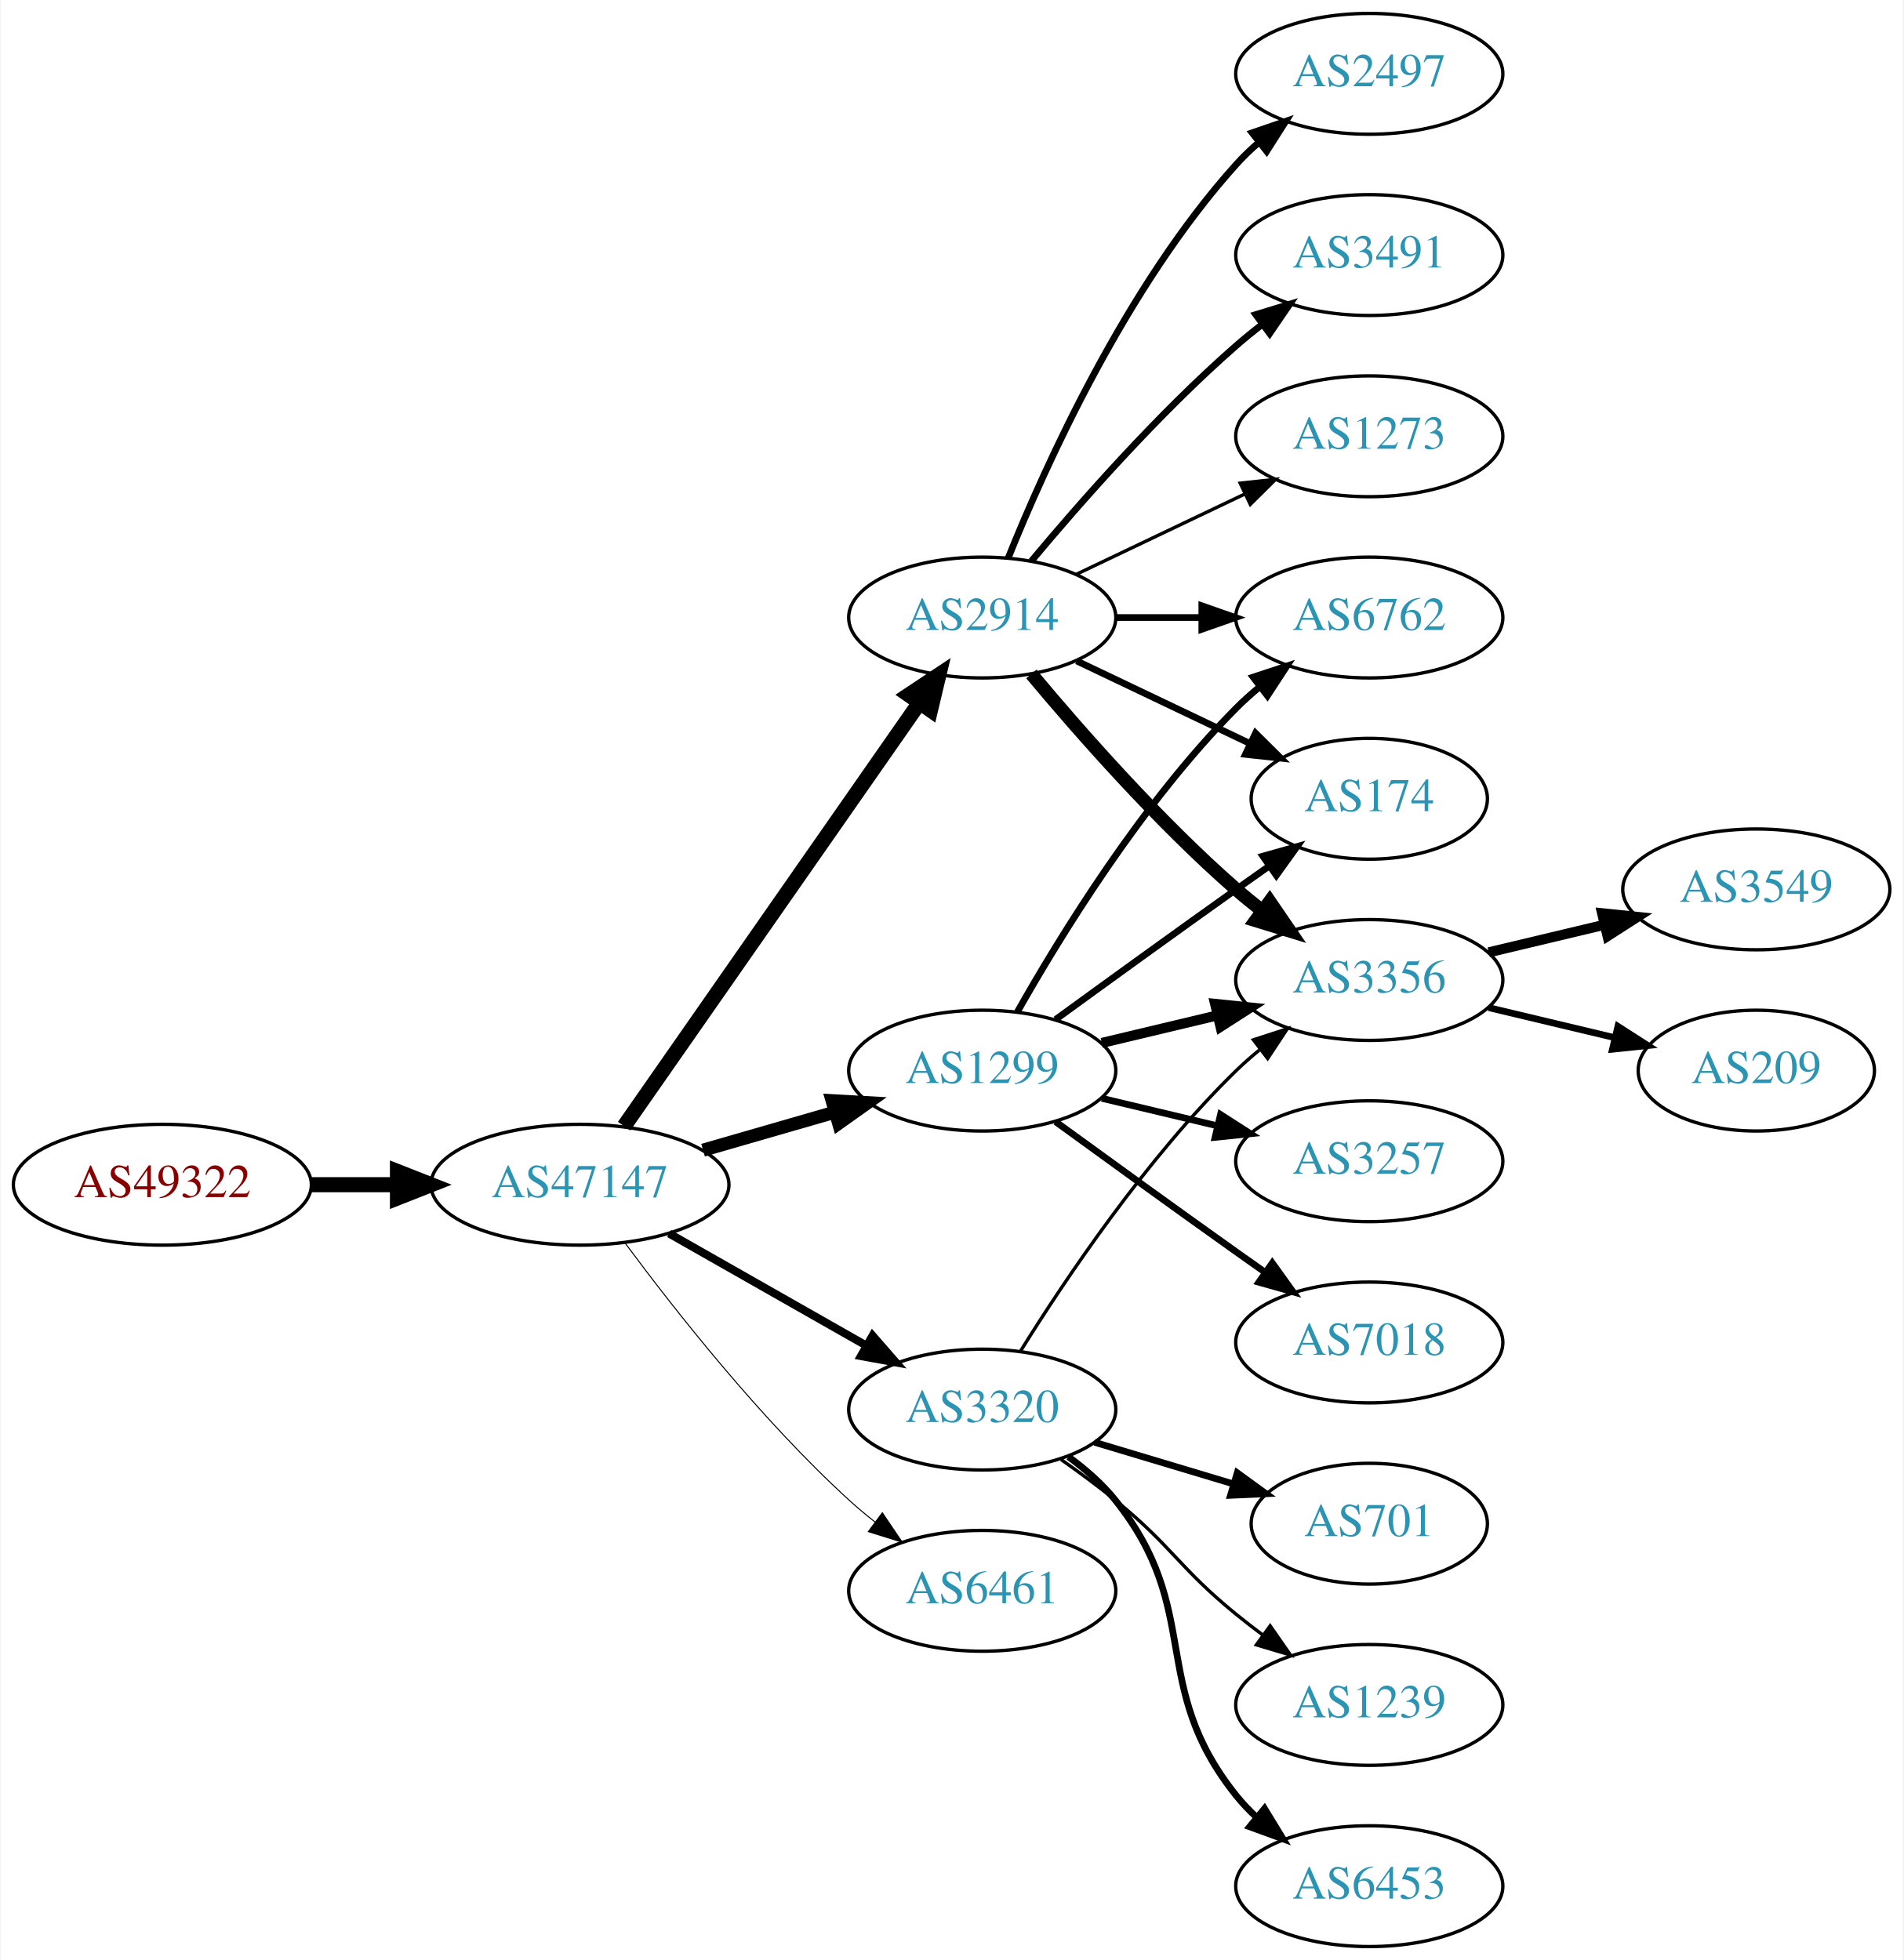
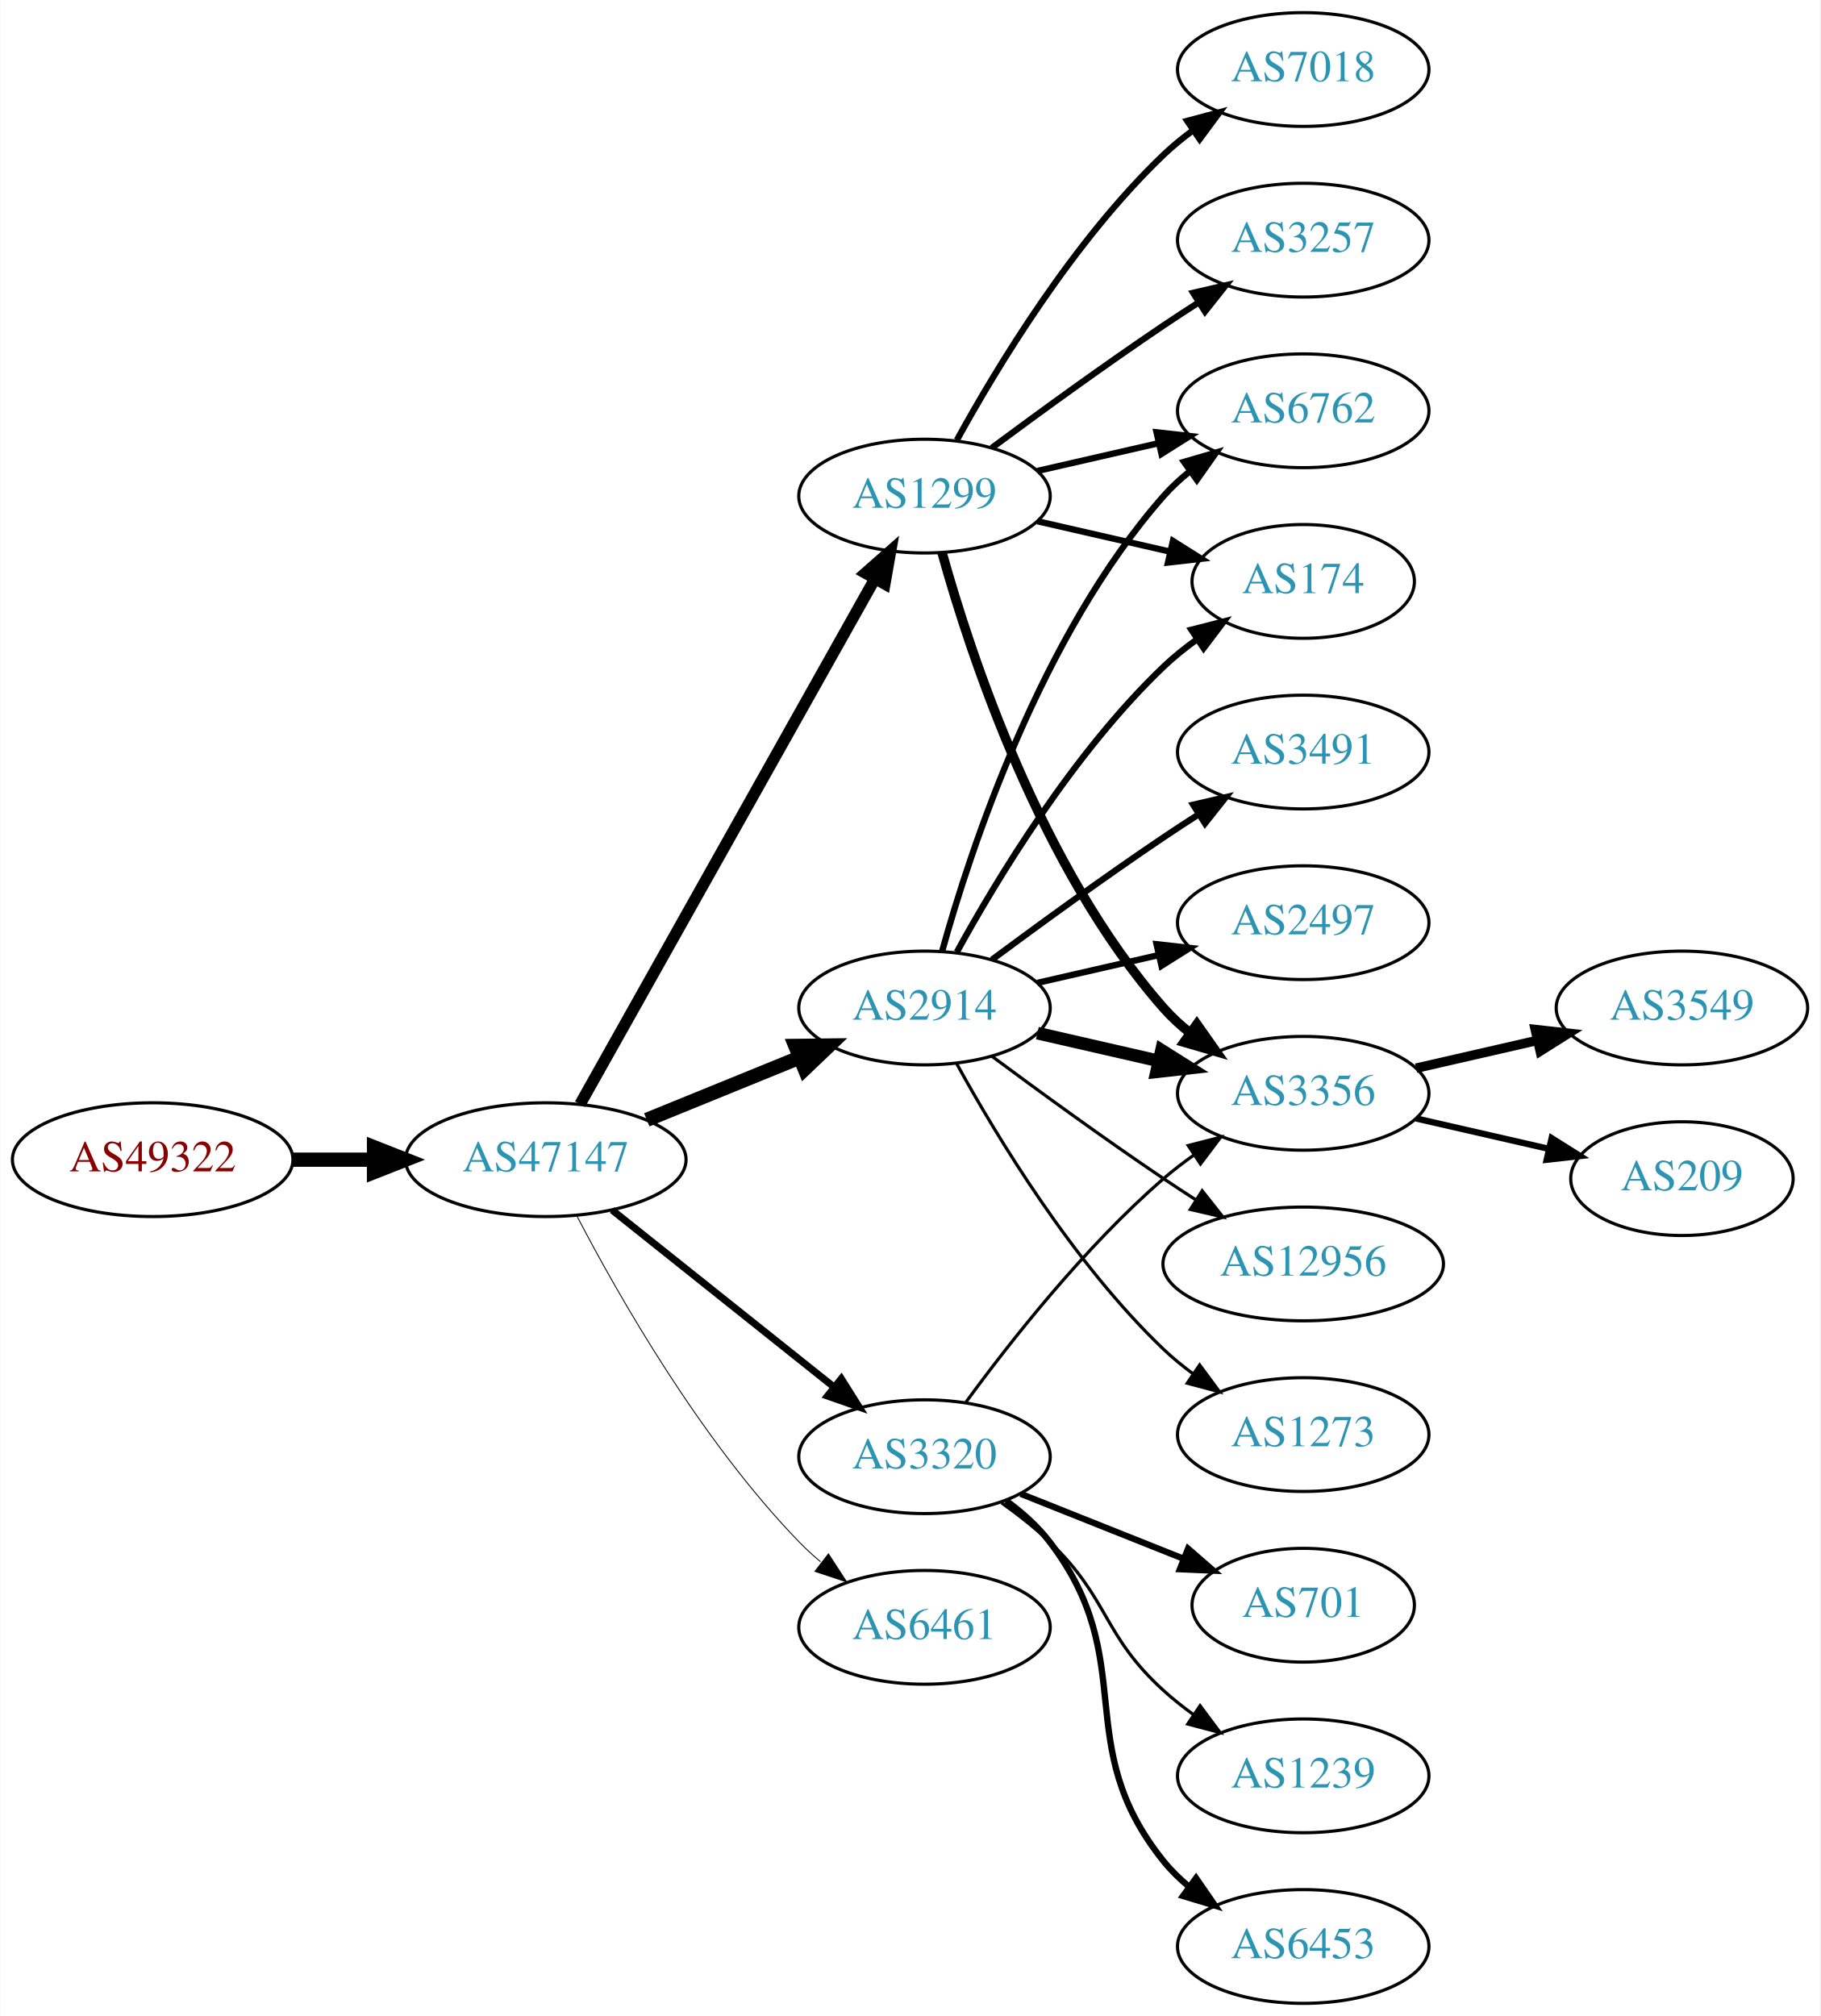
- <svg xmlns="http://www.w3.org/2000/svg" xmlns:xlink="http://www.w3.org/1999/xlink" width="567pt" height="584pt" viewBox="0.00 0.00 566.66 584.00">
-   <g id="graph0" class="graph" transform="scale(1 1) rotate(0) translate(4 580)">
-     <polygon fill="white" stroke="none" points="-4,4 -4,-580 562.663,-580 562.663,4 -4,4" />
+ <svg xmlns="http://www.w3.org/2000/svg" xmlns:xlink="http://www.w3.org/1999/xlink" width="576pt" height="638pt" viewBox="0.00 0.00 575.76 638.00">
+   <g id="graph0" class="graph" transform="scale(1 1) rotate(0) translate(4 634)">
+     <polygon fill="white" stroke="none" points="-4,4 -4,-634 571.762,-634 571.762,4 -4,4" />
    <g id="node1" class="node">
      <g id="a_node1">
        <a xlink:href="/asn/49322" xlink:title="AS49322 ~ ViM Internetdienstleistungen GmbH [AT]">
-           <ellipse fill="#ffffff" stroke="black" cx="44.196" cy="-227" rx="44.393" ry="18" />
-           <text text-anchor="middle" x="44.196" y="-223.3" font-family="Times,serif" font-size="14.00" fill="#880000">AS49322</text>
+           <ellipse fill="#ffffff" stroke="black" cx="44.196" cy="-267" rx="44.393" ry="18" />
+           <text text-anchor="middle" x="44.196" y="-263.3" font-family="Times,serif" font-size="14.00" fill="#880000">AS49322</text>
        </a>
      </g>
    </g>
    <g id="node2" class="node">
      <g id="a_node2">
        <a xlink:href="/asn/47147" xlink:title="AS47147 ~ ANEXIA Internetdienstleistungs GmbH [AT]">
-           <ellipse fill="#ffffff" stroke="black" cx="168.588" cy="-227" rx="44.393" ry="18" />
-           <text text-anchor="middle" x="168.588" y="-223.3" font-family="Times,serif" font-size="14.00" fill="#2c94b3">AS47147</text>
+           <ellipse fill="#ffffff" stroke="black" cx="168.588" cy="-267" rx="44.393" ry="18" />
+           <text text-anchor="middle" x="168.588" y="-263.3" font-family="Times,serif" font-size="14.00" fill="#2c94b3">AS47147</text>
        </a>
      </g>
    </g>
    <g id="edge1" class="edge">
-       <path fill="none" stroke="black" stroke-width="4.5" d="M88.692,-227C96.898,-227 105.569,-227 114.041,-227" />
-       <polygon fill="black" stroke="black" stroke-width="4.5" points="114.233,-230.938 124.233,-227 114.233,-223.063 114.233,-230.938" />
+       <path fill="none" stroke="black" stroke-width="4.5" d="M88.692,-267C96.898,-267 105.569,-267 114.041,-267" />
+       <polygon fill="black" stroke="black" stroke-width="4.5" points="114.233,-270.938 124.233,-267 114.233,-263.063 114.233,-270.938" />
    </g>
    <g id="node3" class="node">
      <g id="a_node3">
        <a xlink:href="/asn/1299" xlink:title="AS1299 ~ Telia Carrier [EU]">
-           <ellipse fill="#ffffff" stroke="black" cx="288.431" cy="-261" rx="39.794" ry="18" />
-           <text text-anchor="middle" x="288.431" y="-257.3" font-family="Times,serif" font-size="14.00" fill="#2c94b3">AS1299</text>
+           <ellipse fill="#ffffff" stroke="black" cx="288.431" cy="-477" rx="39.794" ry="18" />
+           <text text-anchor="middle" x="288.431" y="-473.3" font-family="Times,serif" font-size="14.00" fill="#2c94b3">AS1299</text>
        </a>
      </g>
    </g>
    <g id="edge2" class="edge">
-       <path fill="none" stroke="black" stroke-width="3.9" d="M205.265,-237.293C217.681,-240.876 231.736,-244.931 244.667,-248.662" />
-       <polygon fill="black" stroke="black" stroke-width="3.9" points="243.712,-252.029 254.29,-251.438 245.652,-245.303 243.712,-252.029" />
+       <path fill="none" stroke="black" stroke-width="3.656" d="M179.433,-284.543C200.15,-321.462 248.345,-407.347 272.733,-450.809" />
+       <polygon fill="black" stroke="black" stroke-width="3.656" points="269.751,-452.646 277.697,-459.654 275.856,-449.221 269.751,-452.646" />
    </g>
    <g id="node4" class="node">
      <g id="a_node4">
        <a xlink:href="/asn/2914" xlink:title="AS2914 ~ NTT America, Inc. [US]">
-           <ellipse fill="#ffffff" stroke="black" cx="288.431" cy="-396" rx="39.794" ry="18" />
-           <text text-anchor="middle" x="288.431" y="-392.3" font-family="Times,serif" font-size="14.00" fill="#2c94b3">AS2914</text>
+           <ellipse fill="#ffffff" stroke="black" cx="288.431" cy="-315" rx="39.794" ry="18" />
+           <text text-anchor="middle" x="288.431" y="-311.3" font-family="Times,serif" font-size="14.00" fill="#2c94b3">AS2914</text>
        </a>
      </g>
    </g>
    <g id="edge3" class="edge">
-       <path fill="none" stroke="black" stroke-width="4.5" d="M181.756,-244.449C202.681,-274.459 245.565,-335.959 269.777,-370.682" />
-       <polygon fill="black" stroke="black" stroke-width="4.5" points="266.556,-372.947 275.505,-378.897 273.015,-368.442 266.556,-372.947" />
+       <path fill="none" stroke="black" stroke-width="4.5" d="M200.55,-279.611C215.346,-285.638 233.203,-292.912 248.871,-299.294" />
+       <polygon fill="black" stroke="black" stroke-width="4.5" points="247.55,-303.007 258.296,-303.133 250.521,-295.714 247.55,-303.007" />
    </g>
    <g id="node5" class="node">
      <g id="a_node5">
        <a xlink:href="/asn/3320" xlink:title="AS3320 ~ DTAG [DE]">
-           <ellipse fill="#ffffff" stroke="black" cx="288.431" cy="-160" rx="39.794" ry="18" />
-           <text text-anchor="middle" x="288.431" y="-156.3" font-family="Times,serif" font-size="14.00" fill="#2c94b3">AS3320</text>
+           <ellipse fill="#ffffff" stroke="black" cx="288.431" cy="-173" rx="39.794" ry="18" />
+           <text text-anchor="middle" x="288.431" y="-169.3" font-family="Times,serif" font-size="14.00" fill="#2c94b3">AS3320</text>
        </a>
      </g>
    </g>
    <g id="edge4" class="edge">
-       <path fill="none" stroke="black" stroke-width="2.4" d="M195.158,-212.462C212.378,-202.672 235.263,-189.66 253.934,-179.045" />
-       <polygon fill="black" stroke="black" stroke-width="2.4" points="255.755,-182.036 262.718,-174.05 252.295,-175.95 255.755,-182.036" />
+       <path fill="none" stroke="black" stroke-width="2.25" d="M189.579,-251.054C208.91,-235.634 238.361,-212.141 259.904,-194.957" />
+       <polygon fill="black" stroke="black" stroke-width="2.25" points="262.101,-197.682 267.736,-188.71 257.736,-192.21 262.101,-197.682" />
    </g>
    <g id="node6" class="node">
      <g id="a_node6">
        <a xlink:href="/asn/6461" xlink:title="AS6461 ~ Zayo Bandwidth [US]">
-           <ellipse fill="#ffffff" stroke="black" cx="288.431" cy="-106" rx="39.794" ry="18" />
-           <text text-anchor="middle" x="288.431" y="-102.3" font-family="Times,serif" font-size="14.00" fill="#2c94b3">AS6461</text>
+           <ellipse fill="#ffffff" stroke="black" cx="288.431" cy="-119" rx="39.794" ry="18" />
+           <text text-anchor="middle" x="288.431" y="-115.3" font-family="Times,serif" font-size="14.00" fill="#2c94b3">AS6461</text>
        </a>
      </g>
    </g>
    <g id="edge5" class="edge">
-       <path fill="none" stroke="black" stroke-width="0.3" d="M182.109,-209.531C196.788,-189.714 222.473,-157.036 248.784,-133 251.201,-130.792 253.807,-128.615 256.482,-126.512" />
-       <polygon fill="black" stroke="black" stroke-width="0.3" points="258.665,-129.251 264.603,-120.476 254.489,-123.633 258.665,-129.251" />
+       <path fill="none" stroke="black" stroke-width="0.281" d="M178.498,-249.079C191.533,-224.044 217.666,-178.075 248.784,-146 250.868,-143.852 253.145,-141.767 255.517,-139.771" />
+       <polygon fill="black" stroke="black" stroke-width="0.281" points="258.037,-142.247 263.809,-133.362 253.756,-136.708 258.037,-142.247" />
    </g>
    <g id="node7" class="node">
      <g id="a_node7">
-         <a xlink:href="/asn/3356" xlink:title="AS3356 ~ Level 3 Parent, LLC [US]">
-           <ellipse fill="#ffffff" stroke="black" cx="403.724" cy="-288" rx="39.794" ry="18" />
-           <text text-anchor="middle" x="403.724" y="-284.3" font-family="Times,serif" font-size="14.00" fill="#2c94b3">AS3356</text>
+         <a xlink:href="/asn/6762" xlink:title="AS6762 ~ TELECOM ITALIA SPARKLE S.p.A. [IT]">
+           <ellipse fill="#ffffff" stroke="black" cx="408.273" cy="-504" rx="39.794" ry="18" />
+           <text text-anchor="middle" x="408.273" y="-500.3" font-family="Times,serif" font-size="14.00" fill="#2c94b3">AS6762</text>
        </a>
      </g>
    </g>
    <g id="edge6" class="edge">
-       <path fill="none" stroke="black" stroke-width="3" d="M324.038,-269.248C334.909,-271.838 347.064,-274.735 358.506,-277.462" />
-       <polygon fill="black" stroke="black" stroke-width="3" points="357.789,-280.889 368.328,-279.803 359.412,-274.08 357.789,-280.889" />
+       <path fill="none" stroke="black" stroke-width="2" d="M324.15,-484.955C336.15,-487.704 349.771,-490.825 362.463,-493.733" />
+       <polygon fill="black" stroke="black" stroke-width="2" points="361.866,-497.187 372.395,-496.009 363.429,-490.364 361.866,-497.187" />
    </g>
    <g id="node8" class="node">
      <g id="a_node8">
-         <a xlink:href="/asn/3257" xlink:title="AS3257 ~ GTT [DE]">
-           <ellipse fill="#ffffff" stroke="black" cx="403.724" cy="-234" rx="39.794" ry="18" />
-           <text text-anchor="middle" x="403.724" y="-230.3" font-family="Times,serif" font-size="14.00" fill="#2c94b3">AS3257</text>
+         <a xlink:href="/asn/174" xlink:title="AS174 ~ Cogent Communications [US]">
+           <ellipse fill="#ffffff" stroke="black" cx="408.273" cy="-450" rx="35.194" ry="18" />
+           <text text-anchor="middle" x="408.273" y="-446.3" font-family="Times,serif" font-size="14.00" fill="#2c94b3">AS174</text>
        </a>
      </g>
    </g>
    <g id="edge7" class="edge">
-       <path fill="none" stroke="black" stroke-width="2" d="M324.038,-252.752C334.909,-250.162 347.064,-247.265 358.506,-244.538" />
-       <polygon fill="black" stroke="black" stroke-width="2" points="359.412,-247.92 368.328,-242.197 357.789,-241.111 359.412,-247.92" />
+       <path fill="none" stroke="black" stroke-width="2" d="M324.15,-469.045C337.243,-466.045 352.265,-462.604 365.906,-459.478" />
+       <polygon fill="black" stroke="black" stroke-width="2" points="367.047,-462.807 376.013,-457.162 365.484,-455.984 367.047,-462.807" />
    </g>
    <g id="node9" class="node">
      <g id="a_node9">
-         <a xlink:href="/asn/7018" xlink:title="AS7018 ~ AT&amp;T Services, Inc. [US]">
-           <ellipse fill="#ffffff" stroke="black" cx="403.724" cy="-180" rx="39.794" ry="18" />
-           <text text-anchor="middle" x="403.724" y="-176.3" font-family="Times,serif" font-size="14.00" fill="#2c94b3">AS7018</text>
+         <a xlink:href="/asn/3356" xlink:title="AS3356 ~ Level 3 Parent, LLC [US]">
+           <ellipse fill="#ffffff" stroke="black" cx="408.273" cy="-288" rx="39.794" ry="18" />
+           <text text-anchor="middle" x="408.273" y="-284.3" font-family="Times,serif" font-size="14.00" fill="#2c94b3">AS3356</text>
        </a>
      </g>
    </g>
    <g id="edge8" class="edge">
-       <path fill="none" stroke="black" stroke-width="2" d="M310.279,-245.778C325.213,-234.909 345.827,-219.975 364.077,-207 366.898,-204.995 369.841,-202.915 372.789,-200.841" />
-       <polygon fill="black" stroke="black" stroke-width="2" points="374.835,-203.681 381.013,-195.074 370.816,-197.95 374.835,-203.681" />
+       <path fill="none" stroke="black" stroke-width="3" d="M294.004,-459.054C302.909,-427.005 325.194,-359.158 364.077,-315 366.561,-312.179 369.411,-309.551 372.437,-307.129" />
+       <polygon fill="black" stroke="black" stroke-width="3" points="374.622,-309.869 380.726,-301.209 370.554,-304.172 374.622,-309.869" />
    </g>
    <g id="node10" class="node">
      <g id="a_node10">
-         <a xlink:href="/asn/174" xlink:title="AS174 ~ Cogent Communications [US]">
-           <ellipse fill="#ffffff" stroke="black" cx="403.724" cy="-342" rx="35.194" ry="18" />
-           <text text-anchor="middle" x="403.724" y="-338.3" font-family="Times,serif" font-size="14.00" fill="#2c94b3">AS174</text>
+         <a xlink:href="/asn/7018" xlink:title="AS7018 ~ AT&amp;T Services, Inc. [US]">
+           <ellipse fill="#ffffff" stroke="black" cx="408.273" cy="-612" rx="39.794" ry="18" />
+           <text text-anchor="middle" x="408.273" y="-608.3" font-family="Times,serif" font-size="14.00" fill="#2c94b3">AS7018</text>
        </a>
      </g>
    </g>
    <g id="edge9" class="edge">
-       <path fill="none" stroke="black" stroke-width="2" d="M310.279,-276.222C325.213,-287.091 345.827,-302.025 364.077,-315 367.288,-317.282 370.657,-319.661 374.011,-322.018" />
-       <polygon fill="black" stroke="black" stroke-width="2" points="372.023,-324.899 382.222,-327.77 376.039,-319.166 372.023,-324.899" />
+       <path fill="none" stroke="black" stroke-width="2" d="M298.672,-494.713C311.218,-517.561 335.394,-557.611 364.077,-585 366.946,-587.739 370.134,-590.347 373.443,-592.785" />
+       <polygon fill="black" stroke="black" stroke-width="2" points="371.567,-595.742 381.803,-598.477 375.507,-589.956 371.567,-595.742" />
    </g>
    <g id="node11" class="node">
      <g id="a_node11">
-         <a xlink:href="/asn/6762" xlink:title="AS6762 ~ TELECOM ITALIA SPARKLE S.p.A. [IT]">
-           <ellipse fill="#ffffff" stroke="black" cx="403.724" cy="-396" rx="39.794" ry="18" />
-           <text text-anchor="middle" x="403.724" y="-392.3" font-family="Times,serif" font-size="14.00" fill="#2c94b3">AS6762</text>
+         <a xlink:href="/asn/3257" xlink:title="AS3257 ~ GTT [DE]">
+           <ellipse fill="#ffffff" stroke="black" cx="408.273" cy="-558" rx="39.794" ry="18" />
+           <text text-anchor="middle" x="408.273" y="-554.3" font-family="Times,serif" font-size="14.00" fill="#2c94b3">AS3257</text>
        </a>
      </g>
    </g>
    <g id="edge10" class="edge">
-       <path fill="none" stroke="black" stroke-width="2" d="M298.891,-278.49C311.672,-301.096 336.105,-340.886 364.077,-369 366.188,-371.121 368.484,-373.188 370.87,-375.171" />
-       <polygon fill="black" stroke="black" stroke-width="2" points="369.122,-378.242 379.185,-381.556 373.385,-372.69 369.122,-378.242" />
-     </g>
-     <g id="edge16" class="edge">
-       <path fill="none" stroke="black" stroke-width="4" d="M303.061,-379.183C317.343,-362.071 340.89,-335.255 364.077,-315 366.543,-312.846 369.182,-310.706 371.879,-308.628" />
-       <polygon fill="black" stroke="black" stroke-width="4" points="374.052,-311.375 380.033,-302.63 369.904,-305.736 374.052,-311.375" />
+       <path fill="none" stroke="black" stroke-width="2" d="M309.761,-492.277C324.623,-503.304 345.368,-518.407 364.077,-531 367.626,-533.389 371.377,-535.839 375.125,-538.242" />
+       <polygon fill="black" stroke="black" stroke-width="2" points="373.451,-541.325 383.774,-543.712 377.193,-535.409 373.451,-541.325" />
+     </g>
+     <g id="edge11" class="edge">
+       <path fill="none" stroke="black" stroke-width="2" d="M294.004,-332.946C302.909,-364.995 325.194,-432.842 364.077,-477 366.561,-479.821 369.411,-482.449 372.437,-484.871" />
+       <polygon fill="black" stroke="black" stroke-width="2" points="370.554,-487.828 380.726,-490.791 374.622,-482.131 370.554,-487.828" />
+     </g>
+     <g id="edge12" class="edge">
+       <path fill="none" stroke="black" stroke-width="2" d="M298.672,-332.713C311.218,-355.561 335.394,-395.611 364.077,-423 367.331,-426.107 370.998,-429.046 374.785,-431.76" />
+       <polygon fill="black" stroke="black" stroke-width="2" points="372.887,-434.701 383.153,-437.322 376.762,-428.872 372.887,-434.701" />
+     </g>
+     <g id="edge15" class="edge">
+       <path fill="none" stroke="black" stroke-width="4" d="M324.15,-307.045C336.15,-304.296 349.771,-301.175 362.463,-298.267" />
+       <polygon fill="black" stroke="black" stroke-width="4" points="363.429,-301.636 372.395,-295.991 361.866,-294.813 363.429,-301.636" />
+     </g>
+     <g id="node12" class="node">
+       <g id="a_node12">
+         <a xlink:href="/asn/3491" xlink:title="AS3491 ~ PCCW Global, Inc. [US]">
+           <ellipse fill="#ffffff" stroke="black" cx="408.273" cy="-396" rx="39.794" ry="18" />
+           <text text-anchor="middle" x="408.273" y="-392.3" font-family="Times,serif" font-size="14.00" fill="#2c94b3">AS3491</text>
+         </a>
+       </g>
    </g>
    <g id="edge13" class="edge">
-       <path fill="none" stroke="black" stroke-width="2" d="M316.567,-383.066C331.999,-375.71 351.485,-366.423 368.02,-358.541" />
-       <polygon fill="black" stroke="black" stroke-width="2" points="369.84,-361.551 377.361,-354.089 366.828,-355.232 369.84,-361.551" />
+       <path fill="none" stroke="black" stroke-width="2" d="M309.761,-330.277C324.623,-341.304 345.368,-356.407 364.077,-369 367.626,-371.389 371.377,-373.839 375.125,-376.242" />
+       <polygon fill="black" stroke="black" stroke-width="2" points="373.451,-379.325 383.774,-381.712 377.193,-373.409 373.451,-379.325" />
+     </g>
+     <g id="node13" class="node">
+       <g id="a_node13">
+         <a xlink:href="/asn/2497" xlink:title="AS2497 ~ Internet Initiative Japan Inc. [JP]">
+           <ellipse fill="#ffffff" stroke="black" cx="408.273" cy="-342" rx="39.794" ry="18" />
+           <text text-anchor="middle" x="408.273" y="-338.3" font-family="Times,serif" font-size="14.00" fill="#2c94b3">AS2497</text>
+         </a>
+       </g>
    </g>
    <g id="edge14" class="edge">
-       <path fill="none" stroke="black" stroke-width="2" d="M328.103,-396C336.306,-396 345.07,-396 353.602,-396" />
-       <polygon fill="black" stroke="black" stroke-width="2" points="353.841,-399.5 363.841,-396 353.841,-392.5 353.841,-399.5" />
+       <path fill="none" stroke="black" stroke-width="2" d="M324.15,-322.955C336.15,-325.704 349.771,-328.825 362.463,-331.733" />
+       <polygon fill="black" stroke="black" stroke-width="2" points="361.866,-335.187 372.395,-334.009 363.429,-328.364 361.866,-335.187" />
    </g>
    <g id="node14" class="node">
      <g id="a_node14">
-         <a xlink:href="/asn/2497" xlink:title="AS2497 ~ Internet Initiative Japan Inc. [JP]">
-           <ellipse fill="#ffffff" stroke="black" cx="403.724" cy="-558" rx="39.794" ry="18" />
-           <text text-anchor="middle" x="403.724" y="-554.3" font-family="Times,serif" font-size="14.00" fill="#2c94b3">AS2497</text>
-         </a>
-       </g>
-     </g>
-     <g id="edge15" class="edge">
-       <path fill="none" stroke="black" stroke-width="2" d="M296.179,-413.787C307.23,-441.243 331.283,-494.578 364.077,-531 366.08,-533.224 368.298,-535.363 370.631,-537.397" />
-       <polygon fill="black" stroke="black" stroke-width="2" points="368.829,-540.433 378.85,-543.873 373.161,-534.935 368.829,-540.433" />
+         <a xlink:href="/asn/12956" xlink:title="AS12956 ~ TELXIUS [ES]">
+           <ellipse fill="#ffffff" stroke="black" cx="408.273" cy="-234" rx="44.393" ry="18" />
+           <text text-anchor="middle" x="408.273" y="-230.3" font-family="Times,serif" font-size="14.00" fill="#2c94b3">AS12956</text>
+         </a>
+       </g>
+     </g>
+     <g id="edge16" class="edge">
+       <path fill="none" stroke="black" d="M309.761,-299.723C324.623,-288.696 345.368,-273.593 364.077,-261 367.367,-258.785 370.83,-256.518 374.304,-254.285" />
+       <polygon fill="black" stroke="black" points="376.301,-257.163 382.872,-248.852 372.552,-251.252 376.301,-257.163" />
    </g>
    <g id="node15" class="node">
      <g id="a_node15">
-         <a xlink:href="/asn/3491" xlink:title="AS3491 ~ PCCW Global, Inc. [US]">
-           <ellipse fill="#ffffff" stroke="black" cx="403.724" cy="-504" rx="39.794" ry="18" />
-           <text text-anchor="middle" x="403.724" y="-500.3" font-family="Times,serif" font-size="14.00" fill="#2c94b3">AS3491</text>
+         <a xlink:href="/asn/1273" xlink:title="AS1273 ~ Vodafone Group PLC [EU]">
+           <ellipse fill="#ffffff" stroke="black" cx="408.273" cy="-180" rx="39.794" ry="18" />
+           <text text-anchor="middle" x="408.273" y="-176.3" font-family="Times,serif" font-size="14.00" fill="#2c94b3">AS1273</text>
        </a>
      </g>
    </g>
    <g id="edge17" class="edge">
-       <path fill="none" stroke="black" stroke-width="2" d="M303.061,-412.817C317.343,-429.929 340.89,-456.745 364.077,-477 366.543,-479.154 369.182,-481.294 371.879,-483.372" />
-       <polygon fill="black" stroke="black" stroke-width="2" points="369.904,-486.264 380.033,-489.37 374.052,-480.625 369.904,-486.264" />
+       <path fill="none" stroke="black" d="M298.672,-297.287C311.218,-274.439 335.394,-234.389 364.077,-207 366.946,-204.261 370.134,-201.653 373.443,-199.215" />
+       <polygon fill="black" stroke="black" points="375.507,-202.044 381.803,-193.523 371.567,-196.258 375.507,-202.044" />
+     </g>
+     <g id="edge23" class="edge">
+       <path fill="none" stroke="black" d="M301.543,-190.257C315.291,-209.071 339.073,-239.378 364.077,-261 367.077,-263.594 370.351,-266.108 373.712,-268.49" />
+       <polygon fill="black" stroke="black" points="371.875,-271.472 382.136,-274.11 375.76,-265.649 371.875,-271.472" />
+     </g>
+     <g id="node18" class="node">
+       <g id="a_node18">
+         <a xlink:href="/asn/701" xlink:title="AS701 ~ UUNET [US]">
+           <ellipse fill="#ffffff" stroke="black" cx="408.273" cy="-126" rx="35.194" ry="18" />
+           <text text-anchor="middle" x="408.273" y="-122.3" font-family="Times,serif" font-size="14.00" fill="#2c94b3">AS701</text>
+         </a>
+       </g>
+     </g>
+     <g id="edge20" class="edge">
+       <path fill="none" stroke="black" stroke-width="2" d="M318.863,-161.261C334.478,-155.033 353.815,-147.321 370.42,-140.699" />
+       <polygon fill="black" stroke="black" stroke-width="2" points="371.84,-143.9 379.832,-136.945 369.246,-137.399 371.84,-143.9" />
+     </g>
+     <g id="node19" class="node">
+       <g id="a_node19">
+         <a xlink:href="/asn/1239" xlink:title="AS1239 ~ Sprint [US]">
+           <ellipse fill="#ffffff" stroke="black" cx="408.273" cy="-72" rx="39.794" ry="18" />
+           <text text-anchor="middle" x="408.273" y="-68.3" font-family="Times,serif" font-size="14.00" fill="#2c94b3">AS1239</text>
+         </a>
+       </g>
+     </g>
+     <g id="edge21" class="edge">
+       <path fill="none" stroke="black" d="M312.811,-158.394C318.076,-154.645 323.465,-150.414 328.077,-146 347.086,-127.806 344.609,-116.701 364.077,-99 367.012,-96.332 370.243,-93.77 373.578,-91.359" />
+       <polygon fill="black" stroke="black" points="375.634,-94.194 381.97,-85.703 371.722,-88.39 375.634,-94.194" />
+     </g>
+     <g id="node20" class="node">
+       <g id="a_node20">
+         <a xlink:href="/asn/6453" xlink:title="AS6453 ~ TATA COMMUNICATIONS (AMERICA) INC [US]">
+           <ellipse fill="#ffffff" stroke="black" cx="408.273" cy="-18" rx="39.794" ry="18" />
+           <text text-anchor="middle" x="408.273" y="-14.3" font-family="Times,serif" font-size="14.00" fill="#2c94b3">AS6453</text>
+         </a>
+       </g>
+     </g>
+     <g id="edge22" class="edge">
+       <path fill="none" stroke="black" stroke-width="2" d="M314.286,-159.061C319.366,-155.334 324.304,-150.946 328.077,-146 356.982,-108.111 334.213,-82.137 364.077,-45 366.433,-42.071 369.197,-39.37 372.168,-36.903" />
+       <polygon fill="black" stroke="black" stroke-width="2" points="374.36,-39.636 380.383,-30.92 370.239,-33.978 374.36,-39.636" />
    </g>
    <g id="node16" class="node">
      <g id="a_node16">
-         <a xlink:href="/asn/1273" xlink:title="AS1273 ~ Vodafone Group PLC [EU]">
-           <ellipse fill="#ffffff" stroke="black" cx="403.724" cy="-450" rx="39.794" ry="18" />
-           <text text-anchor="middle" x="403.724" y="-446.3" font-family="Times,serif" font-size="14.00" fill="#2c94b3">AS1273</text>
+         <a xlink:href="/asn/3549" xlink:title="AS3549 ~ Level 3 Parent, LLC [US]">
+           <ellipse fill="#ffffff" stroke="black" cx="528.116" cy="-315" rx="39.794" ry="18" />
+           <text text-anchor="middle" x="528.116" y="-311.3" font-family="Times,serif" font-size="14.00" fill="#2c94b3">AS3549</text>
        </a>
      </g>
    </g>
    <g id="edge18" class="edge">
-       <path fill="none" stroke="black" d="M316.567,-408.934C331.561,-416.081 350.382,-425.052 366.605,-432.785" />
-       <polygon fill="black" stroke="black" points="365.276,-436.028 375.809,-437.171 368.288,-429.709 365.276,-436.028" />
-     </g>
-     <g id="edge22" class="edge">
-       <path fill="none" stroke="black" d="M299.819,-177.407C313.032,-198.663 337.364,-234.989 364.077,-261 366.221,-263.088 368.541,-265.13 370.943,-267.097" />
-       <polygon fill="black" stroke="black" points="369.212,-270.178 379.288,-273.452 373.453,-264.609 369.212,-270.178" />
+       <path fill="none" stroke="black" stroke-width="3" d="M443.993,-295.955C455.993,-298.704 469.613,-301.825 482.306,-304.733" />
+       <polygon fill="black" stroke="black" stroke-width="3" points="481.708,-308.187 492.238,-307.009 483.272,-301.364 481.708,-308.187" />
    </g>
    <g id="node17" class="node">
      <g id="a_node17">
-         <a xlink:href="/asn/701" xlink:title="AS701 ~ UUNET [US]">
-           <ellipse fill="#ffffff" stroke="black" cx="403.724" cy="-126" rx="35.194" ry="18" />
-           <text text-anchor="middle" x="403.724" y="-122.3" font-family="Times,serif" font-size="14.00" fill="#2c94b3">AS701</text>
+         <a xlink:href="/asn/209" xlink:title="AS209 ~ CenturyLink Communications, LLC [US]">
+           <ellipse fill="#ffffff" stroke="black" cx="528.116" cy="-261" rx="35.194" ry="18" />
+           <text text-anchor="middle" x="528.116" y="-257.3" font-family="Times,serif" font-size="14.00" fill="#2c94b3">AS209</text>
        </a>
      </g>
    </g>
    <g id="edge19" class="edge">
-       <path fill="none" stroke="black" stroke-width="2" d="M321.896,-150.257C334.714,-146.41 349.565,-141.953 363.014,-137.917" />
-       <polygon fill="black" stroke="black" stroke-width="2" points="364.396,-141.157 372.968,-134.93 362.384,-134.452 364.396,-141.157" />
-     </g>
-     <g id="node18" class="node">
-       <g id="a_node18">
-         <a xlink:href="/asn/1239" xlink:title="AS1239 ~ Sprint [US]">
-           <ellipse fill="#ffffff" stroke="black" cx="403.724" cy="-72" rx="39.794" ry="18" />
-           <text text-anchor="middle" x="403.724" y="-68.3" font-family="Times,serif" font-size="14.00" fill="#2c94b3">AS1239</text>
-         </a>
-       </g>
-     </g>
-     <g id="edge20" class="edge">
-       <path fill="none" stroke="black" d="M311.914,-145.124C317.321,-141.321 323,-137.134 328.077,-133 345.144,-119.105 347.011,-112.895 364.077,-99 366.616,-96.933 369.305,-94.853 372.035,-92.814" />
-       <polygon fill="black" stroke="black" points="374.191,-95.574 380.241,-86.876 370.087,-89.903 374.191,-95.574" />
-     </g>
-     <g id="node19" class="node">
-       <g id="a_node19">
-         <a xlink:href="/asn/6453" xlink:title="AS6453 ~ TATA COMMUNICATIONS (AMERICA) INC [US]">
-           <ellipse fill="#ffffff" stroke="black" cx="403.724" cy="-18" rx="39.794" ry="18" />
-           <text text-anchor="middle" x="403.724" y="-14.3" font-family="Times,serif" font-size="14.00" fill="#2c94b3">AS6453</text>
-         </a>
-       </g>
-     </g>
-     <g id="edge21" class="edge">
-       <path fill="none" stroke="black" stroke-width="2" d="M314.119,-145.931C319.207,-142.211 324.192,-137.858 328.077,-133 354.472,-100 337.682,-78 364.077,-45 365.899,-42.723 367.961,-40.557 370.163,-38.515" />
-       <polygon fill="black" stroke="black" stroke-width="2" points="372.515,-41.112 378.036,-32.069 368.081,-35.696 372.515,-41.112" />
-     </g>
-     <g id="node12" class="node">
-       <g id="a_node12">
-         <a xlink:href="/asn/3549" xlink:title="AS3549 ~ Level 3 Parent, LLC [US]">
-           <ellipse fill="#ffffff" stroke="black" cx="519.017" cy="-315" rx="39.794" ry="18" />
-           <text text-anchor="middle" x="519.017" y="-311.3" font-family="Times,serif" font-size="14.00" fill="#2c94b3">AS3549</text>
-         </a>
-       </g>
-     </g>
-     <g id="edge11" class="edge">
-       <path fill="none" stroke="black" stroke-width="3" d="M439.331,-296.248C450.202,-298.838 462.357,-301.735 473.799,-304.462" />
-       <polygon fill="black" stroke="black" stroke-width="3" points="473.082,-307.889 483.621,-306.803 474.705,-301.08 473.082,-307.889" />
-     </g>
-     <g id="node13" class="node">
-       <g id="a_node13">
-         <a xlink:href="/asn/209" xlink:title="AS209 ~ CenturyLink Communications, LLC [US]">
-           <ellipse fill="#ffffff" stroke="black" cx="519.017" cy="-261" rx="35.194" ry="18" />
-           <text text-anchor="middle" x="519.017" y="-257.3" font-family="Times,serif" font-size="14.00" fill="#2c94b3">AS209</text>
-         </a>
-       </g>
-     </g>
-     <g id="edge12" class="edge">
-       <path fill="none" stroke="black" stroke-width="2" d="M439.331,-279.752C451.125,-276.942 464.43,-273.771 476.698,-270.847" />
-       <polygon fill="black" stroke="black" stroke-width="2" points="477.787,-274.186 486.703,-268.463 476.164,-267.376 477.787,-274.186" />
+       <path fill="none" stroke="black" stroke-width="2" d="M443.993,-280.045C457.085,-277.045 472.107,-273.604 485.748,-270.478" />
+       <polygon fill="black" stroke="black" stroke-width="2" points="486.89,-273.807 495.855,-268.162 485.326,-266.984 486.89,-273.807" />
    </g>
  </g>
</svg>
